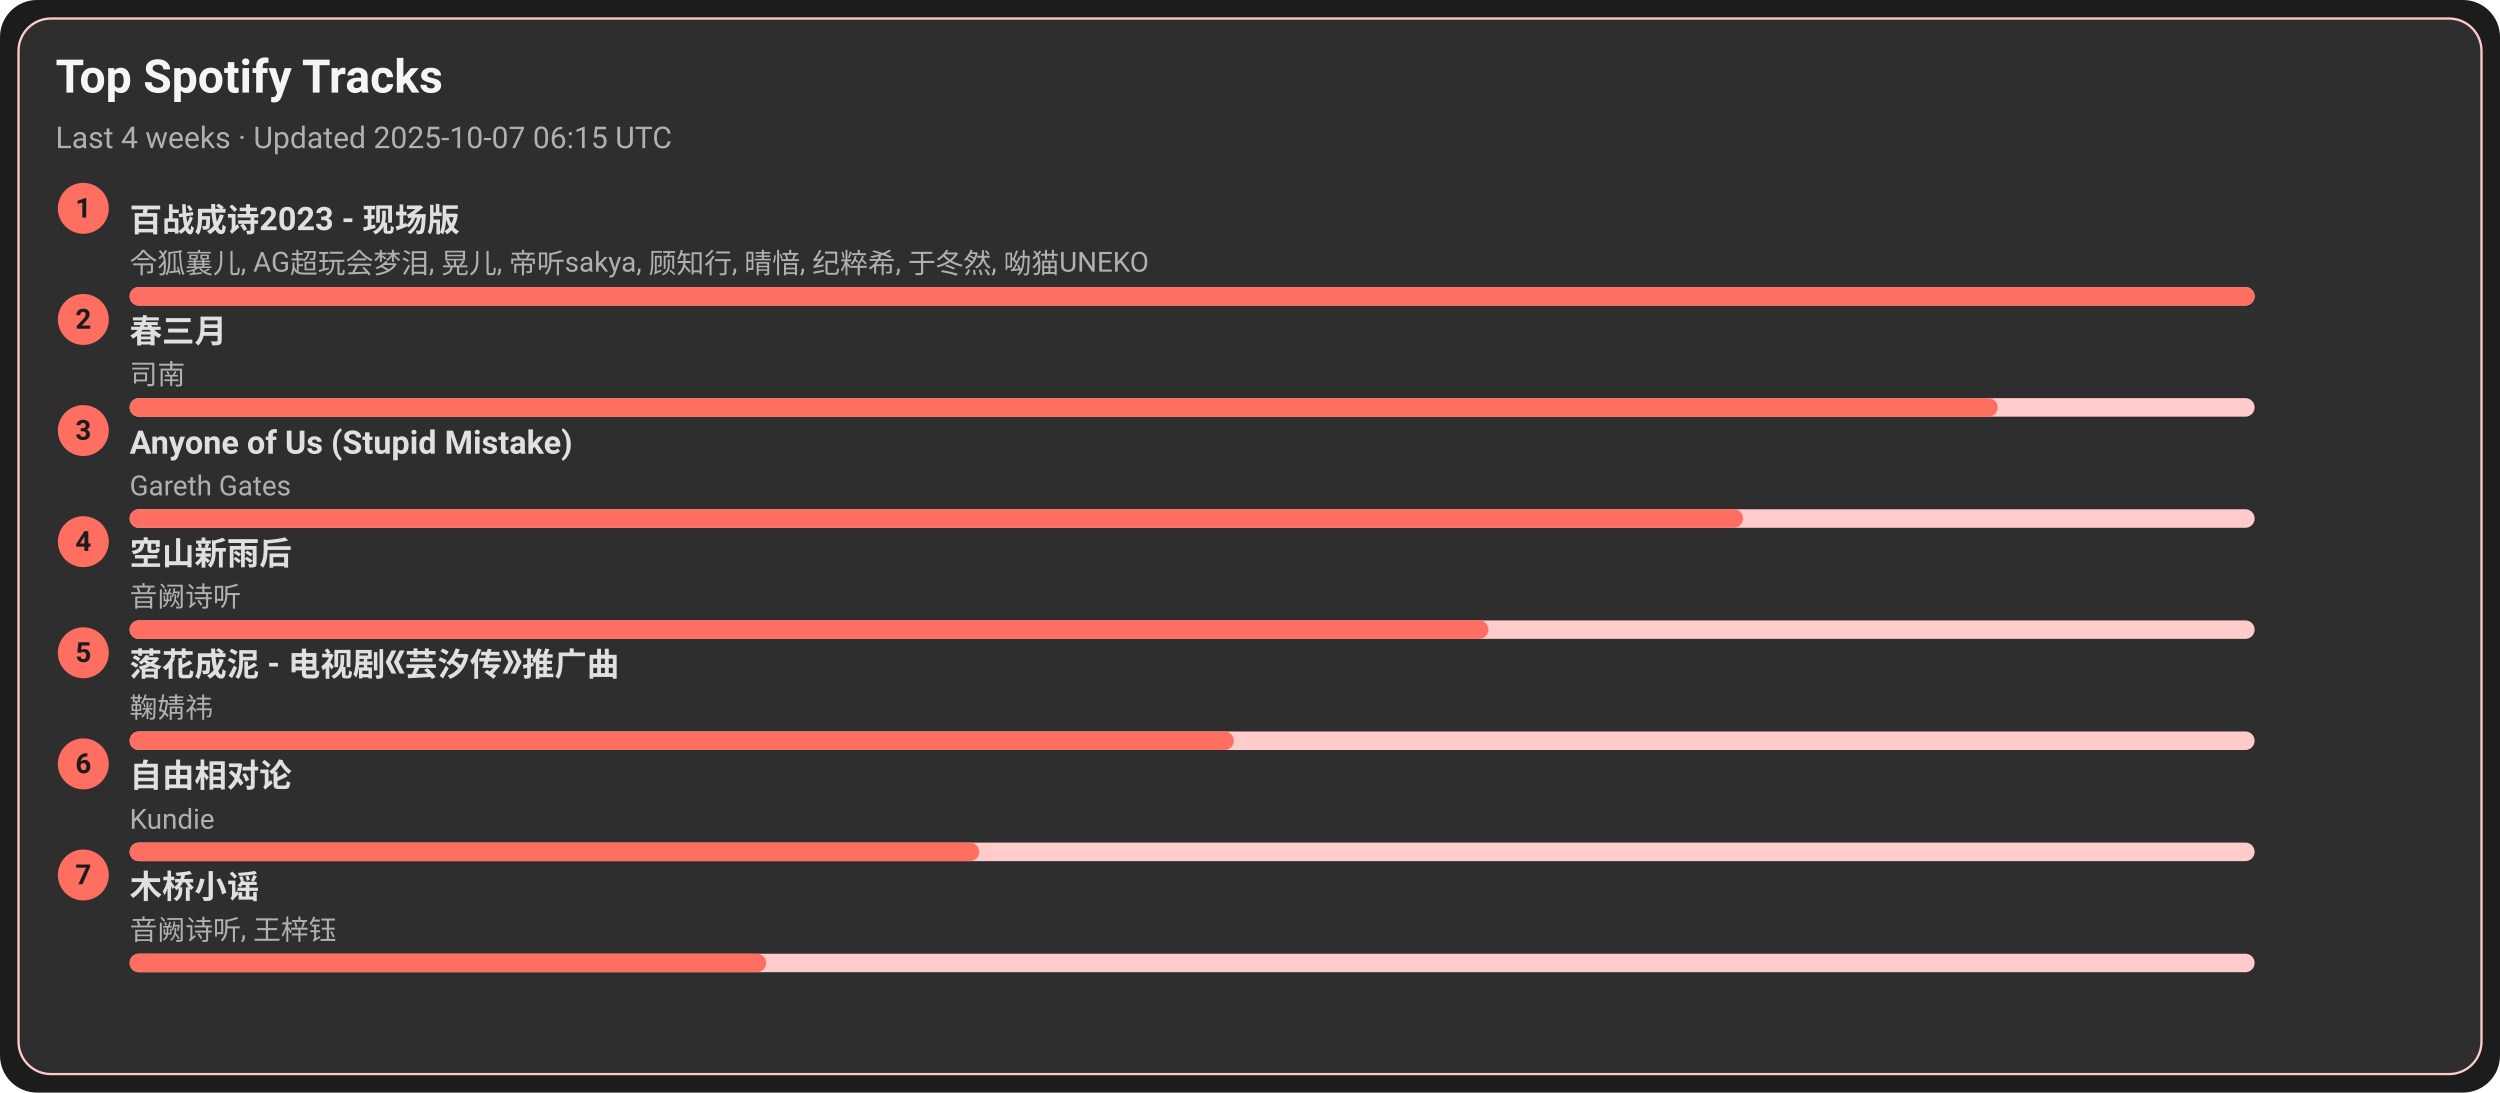
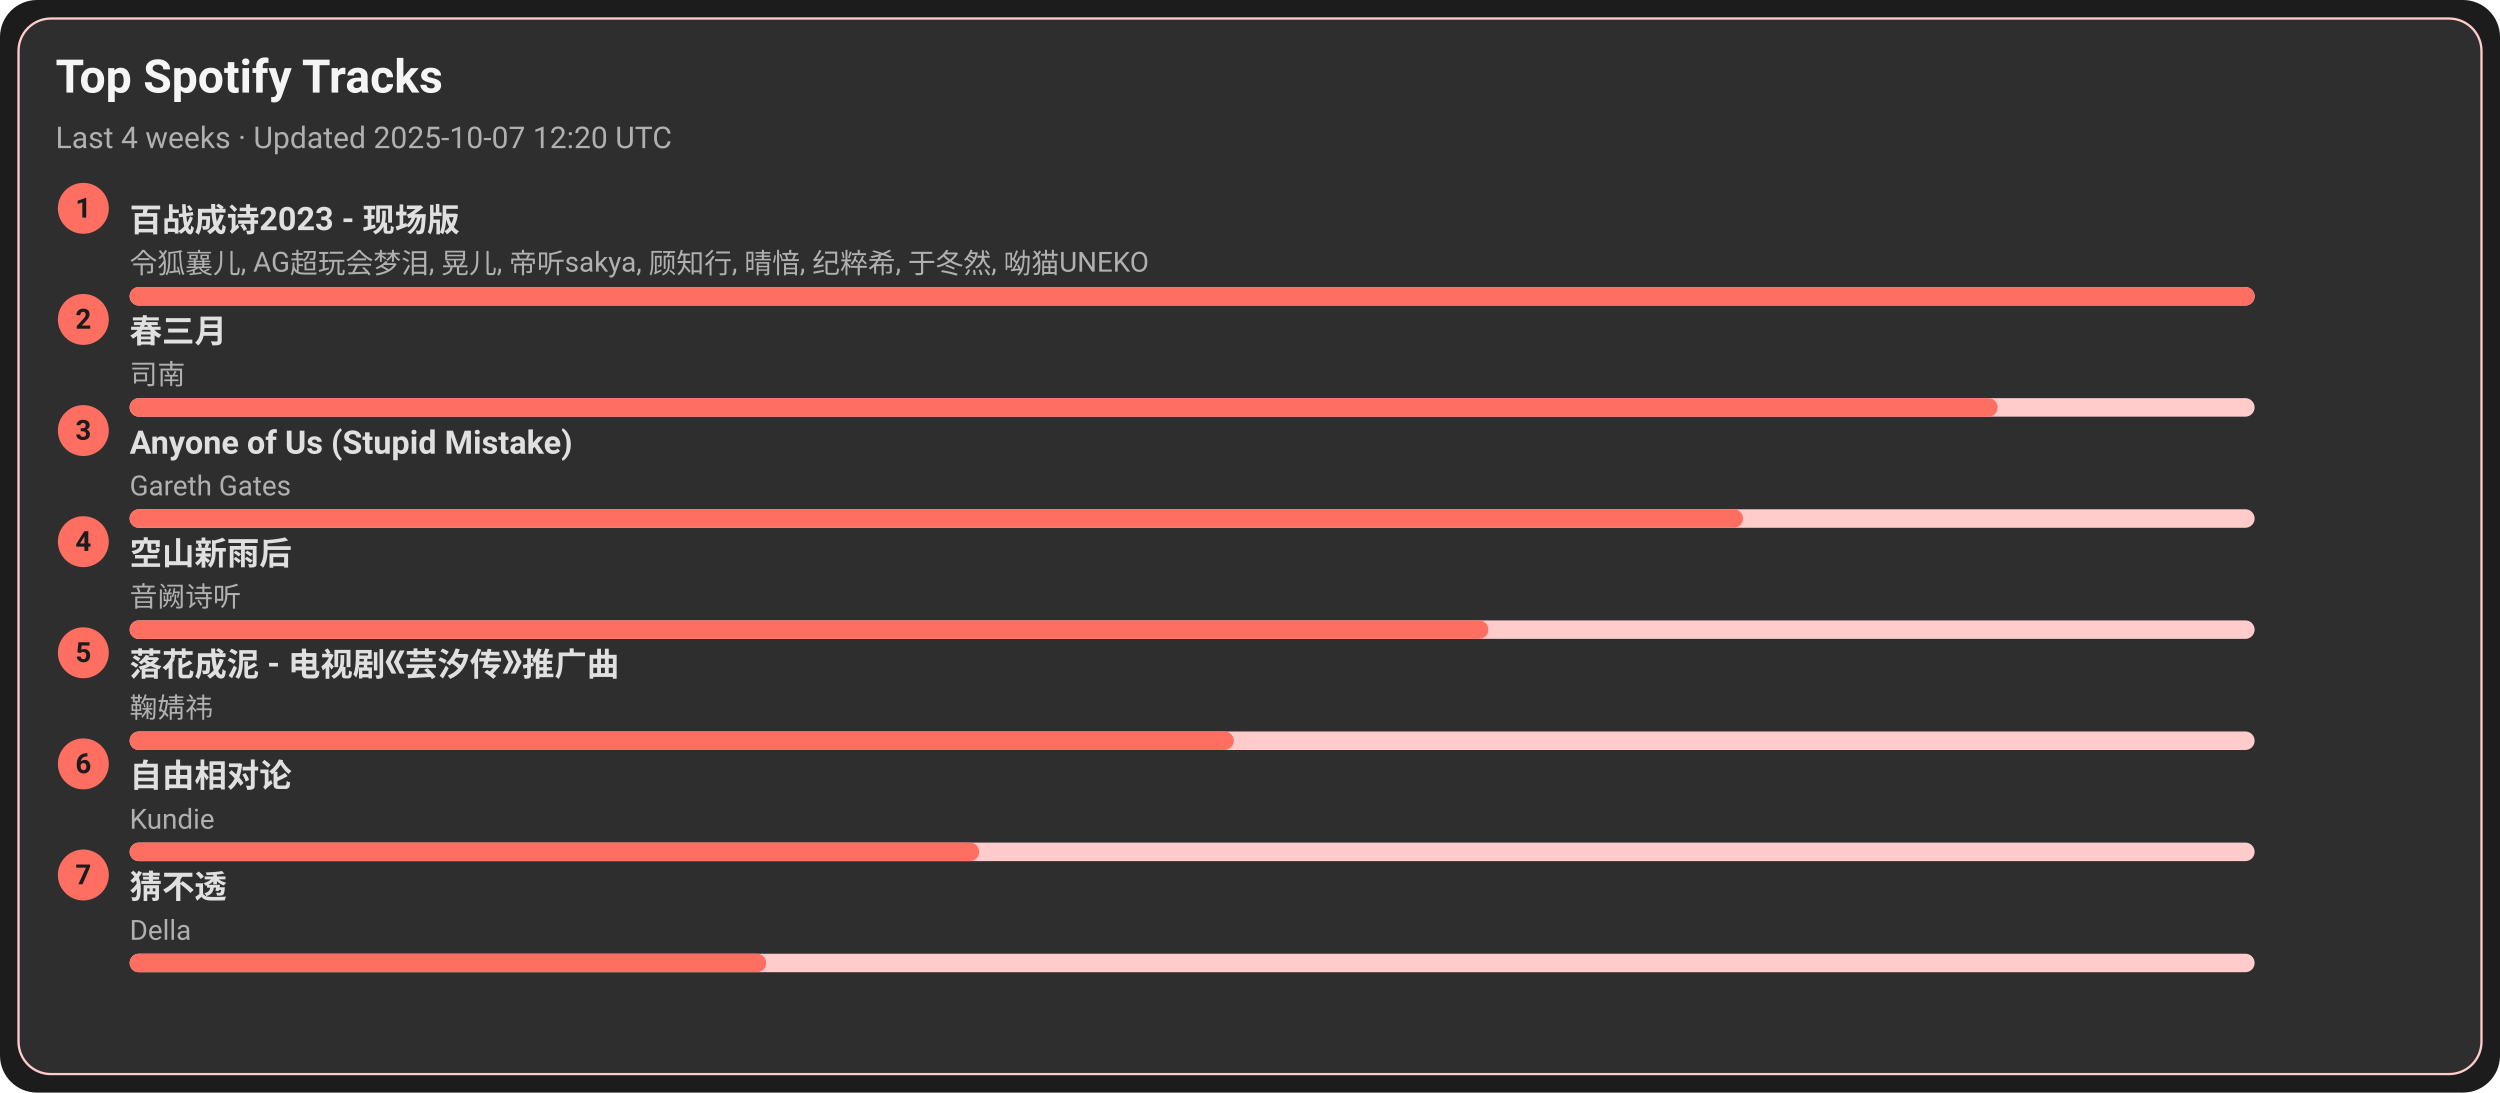
<svg xmlns="http://www.w3.org/2000/svg" width="1080" height="472" viewBox="0 0 1080 472">
  <style>text{font-family:-apple-system,BlinkMacSystemFont,Segoe UI,Roboto,Ubuntu,Helvetica Neue,Arial,Noto Sans,sans-serif}</style>
  <rect width="1080" height="472" rx="16" fill="#1c1c1c" />
  <rect x="8" y="8" width="1064" height="456" rx="14" fill="#2e2e2e" stroke="#ffcccb" />
  <text x="24" y="40" font-size="20" fill="#f5f5f5" font-weight="600">Top Spotify Tracks</text>
-   <text x="24" y="64" font-size="13" fill="#b0b0b0">Last 4 weeks · Updated 2025-10-07 06:15 UTC</text>
+   <text x="24" y="64" font-size="13" fill="#b0b0b0">Last 4 weeks · Updated 2025-10-07 12:20 UTC</text>
  <circle cx="36" cy="90" r="11" fill="#ff6f61" />
  <text x="36" y="94" text-anchor="middle" font-size="12" fill="#1c1c1c" font-weight="700">1</text>
  <a href="https://open.spotify.com/track/2gttnS8fWnDwziLFt2TLEi" target="_blank" rel="noopener noreferrer">
    <text x="56" y="100" font-size="14" fill="#e0e0e0" font-weight="600">百战成诗2023 - 现场版</text>
  </a>
  <text x="56" y="118" font-size="12" fill="#b0b0b0">令狐襄儿, AG超玩会梦泪, 晃儿, 帝听sakya, 顾知行, 晴愔, 纪粹希, 于冬然, 呦猫UNEKO</text>
  <rect x="56" y="124" width="918" height="8" rx="4" fill="#ffcccb" />
  <rect x="56" y="124" width="918" height="8" rx="4" fill="#ff6f61" />
  <circle cx="36" cy="138" r="11" fill="#ff6f61" />
  <text x="36" y="142" text-anchor="middle" font-size="12" fill="#1c1c1c" font-weight="700">2</text>
  <a href="https://open.spotify.com/track/5A9BOP4WTk2UayDlMb8w98" target="_blank" rel="noopener noreferrer">
    <text x="56" y="148" font-size="14" fill="#e0e0e0" font-weight="600">春三月</text>
  </a>
  <text x="56" y="166" font-size="12" fill="#b0b0b0">司南</text>
  <rect x="56" y="172" width="918" height="8" rx="4" fill="#ffcccb" />
  <rect x="56" y="172" width="807" height="8" rx="4" fill="#ff6f61" />
  <circle cx="36" cy="186" r="11" fill="#ff6f61" />
  <text x="36" y="190" text-anchor="middle" font-size="12" fill="#1c1c1c" font-weight="700">3</text>
  <a href="https://open.spotify.com/track/7KZo8AI9F3Vnn3FXEYBL9f" target="_blank" rel="noopener noreferrer">
    <text x="56" y="196" font-size="14" fill="#e0e0e0" font-weight="600">Anyone of Us (Stupid Mistake)</text>
  </a>
  <text x="56" y="214" font-size="12" fill="#b0b0b0">Gareth Gates</text>
  <rect x="56" y="220" width="918" height="8" rx="4" fill="#ffcccb" />
  <rect x="56" y="220" width="697" height="8" rx="4" fill="#ff6f61" />
  <circle cx="36" cy="234" r="11" fill="#ff6f61" />
  <text x="36" y="238" text-anchor="middle" font-size="12" fill="#1c1c1c" font-weight="700">4</text>
  <a href="https://open.spotify.com/track/7c1D58U8AIVOGlYzh5U6sk" target="_blank" rel="noopener noreferrer">
    <text x="56" y="244" font-size="14" fill="#e0e0e0" font-weight="600">空山新雨后</text>
  </a>
  <text x="56" y="262" font-size="12" fill="#b0b0b0">音阙诗听</text>
  <rect x="56" y="268" width="918" height="8" rx="4" fill="#ffcccb" />
  <rect x="56" y="268" width="587" height="8" rx="4" fill="#ff6f61" />
  <circle cx="36" cy="282" r="11" fill="#ff6f61" />
  <text x="36" y="286" text-anchor="middle" font-size="12" fill="#1c1c1c" font-weight="700">5</text>
  <a href="https://open.spotify.com/track/3kOZsJz3crGIWWHeoCNa0O" target="_blank" rel="noopener noreferrer">
    <text x="56" y="292" font-size="14" fill="#e0e0e0" font-weight="600">落花成泥 - 电视剧《芸汐传》推广曲</text>
  </a>
  <text x="56" y="310" font-size="12" fill="#b0b0b0">鞠婧祎</text>
  <rect x="56" y="316" width="918" height="8" rx="4" fill="#ffcccb" />
  <rect x="56" y="316" width="477" height="8" rx="4" fill="#ff6f61" />
  <circle cx="36" cy="330" r="11" fill="#ff6f61" />
  <text x="36" y="334" text-anchor="middle" font-size="12" fill="#1c1c1c" font-weight="700">6</text>
  <a href="https://open.spotify.com/track/1np2B0M4TkyE1xgpjG4dJn" target="_blank" rel="noopener noreferrer">
    <text x="56" y="340" font-size="14" fill="#e0e0e0" font-weight="600">自由相对论</text>
  </a>
  <text x="56" y="358" font-size="12" fill="#b0b0b0">Kundie</text>
  <rect x="56" y="364" width="918" height="8" rx="4" fill="#ffcccb" />
  <rect x="56" y="364" width="367" height="8" rx="4" fill="#ff6f61" />
  <circle cx="36" cy="378" r="11" fill="#ff6f61" />
  <text x="36" y="382" text-anchor="middle" font-size="12" fill="#1c1c1c" font-weight="700">7</text>
-   <a href="https://open.spotify.com/track/1KRaKF4M1s5Gq5hVOjL7y1" target="_blank" rel="noopener noreferrer">
-     <text x="56" y="388" font-size="14" fill="#e0e0e0" font-weight="600">木桥小谣</text>
+   <a href="https://open.spotify.com/track/5FGzM47D9MUa0y7qb2D0Ix" target="_blank" rel="noopener noreferrer">
+     <text x="56" y="388" font-size="14" fill="#e0e0e0" font-weight="600">猜不透</text>
  </a>
-   <text x="56" y="406" font-size="12" fill="#b0b0b0">音阙诗听, 王梓钰</text>
+   <text x="56" y="406" font-size="12" fill="#b0b0b0">Della</text>
  <rect x="56" y="412" width="918" height="8" rx="4" fill="#ffcccb" />
  <rect x="56" y="412" width="275" height="8" rx="4" fill="#ff6f61" />
</svg>
